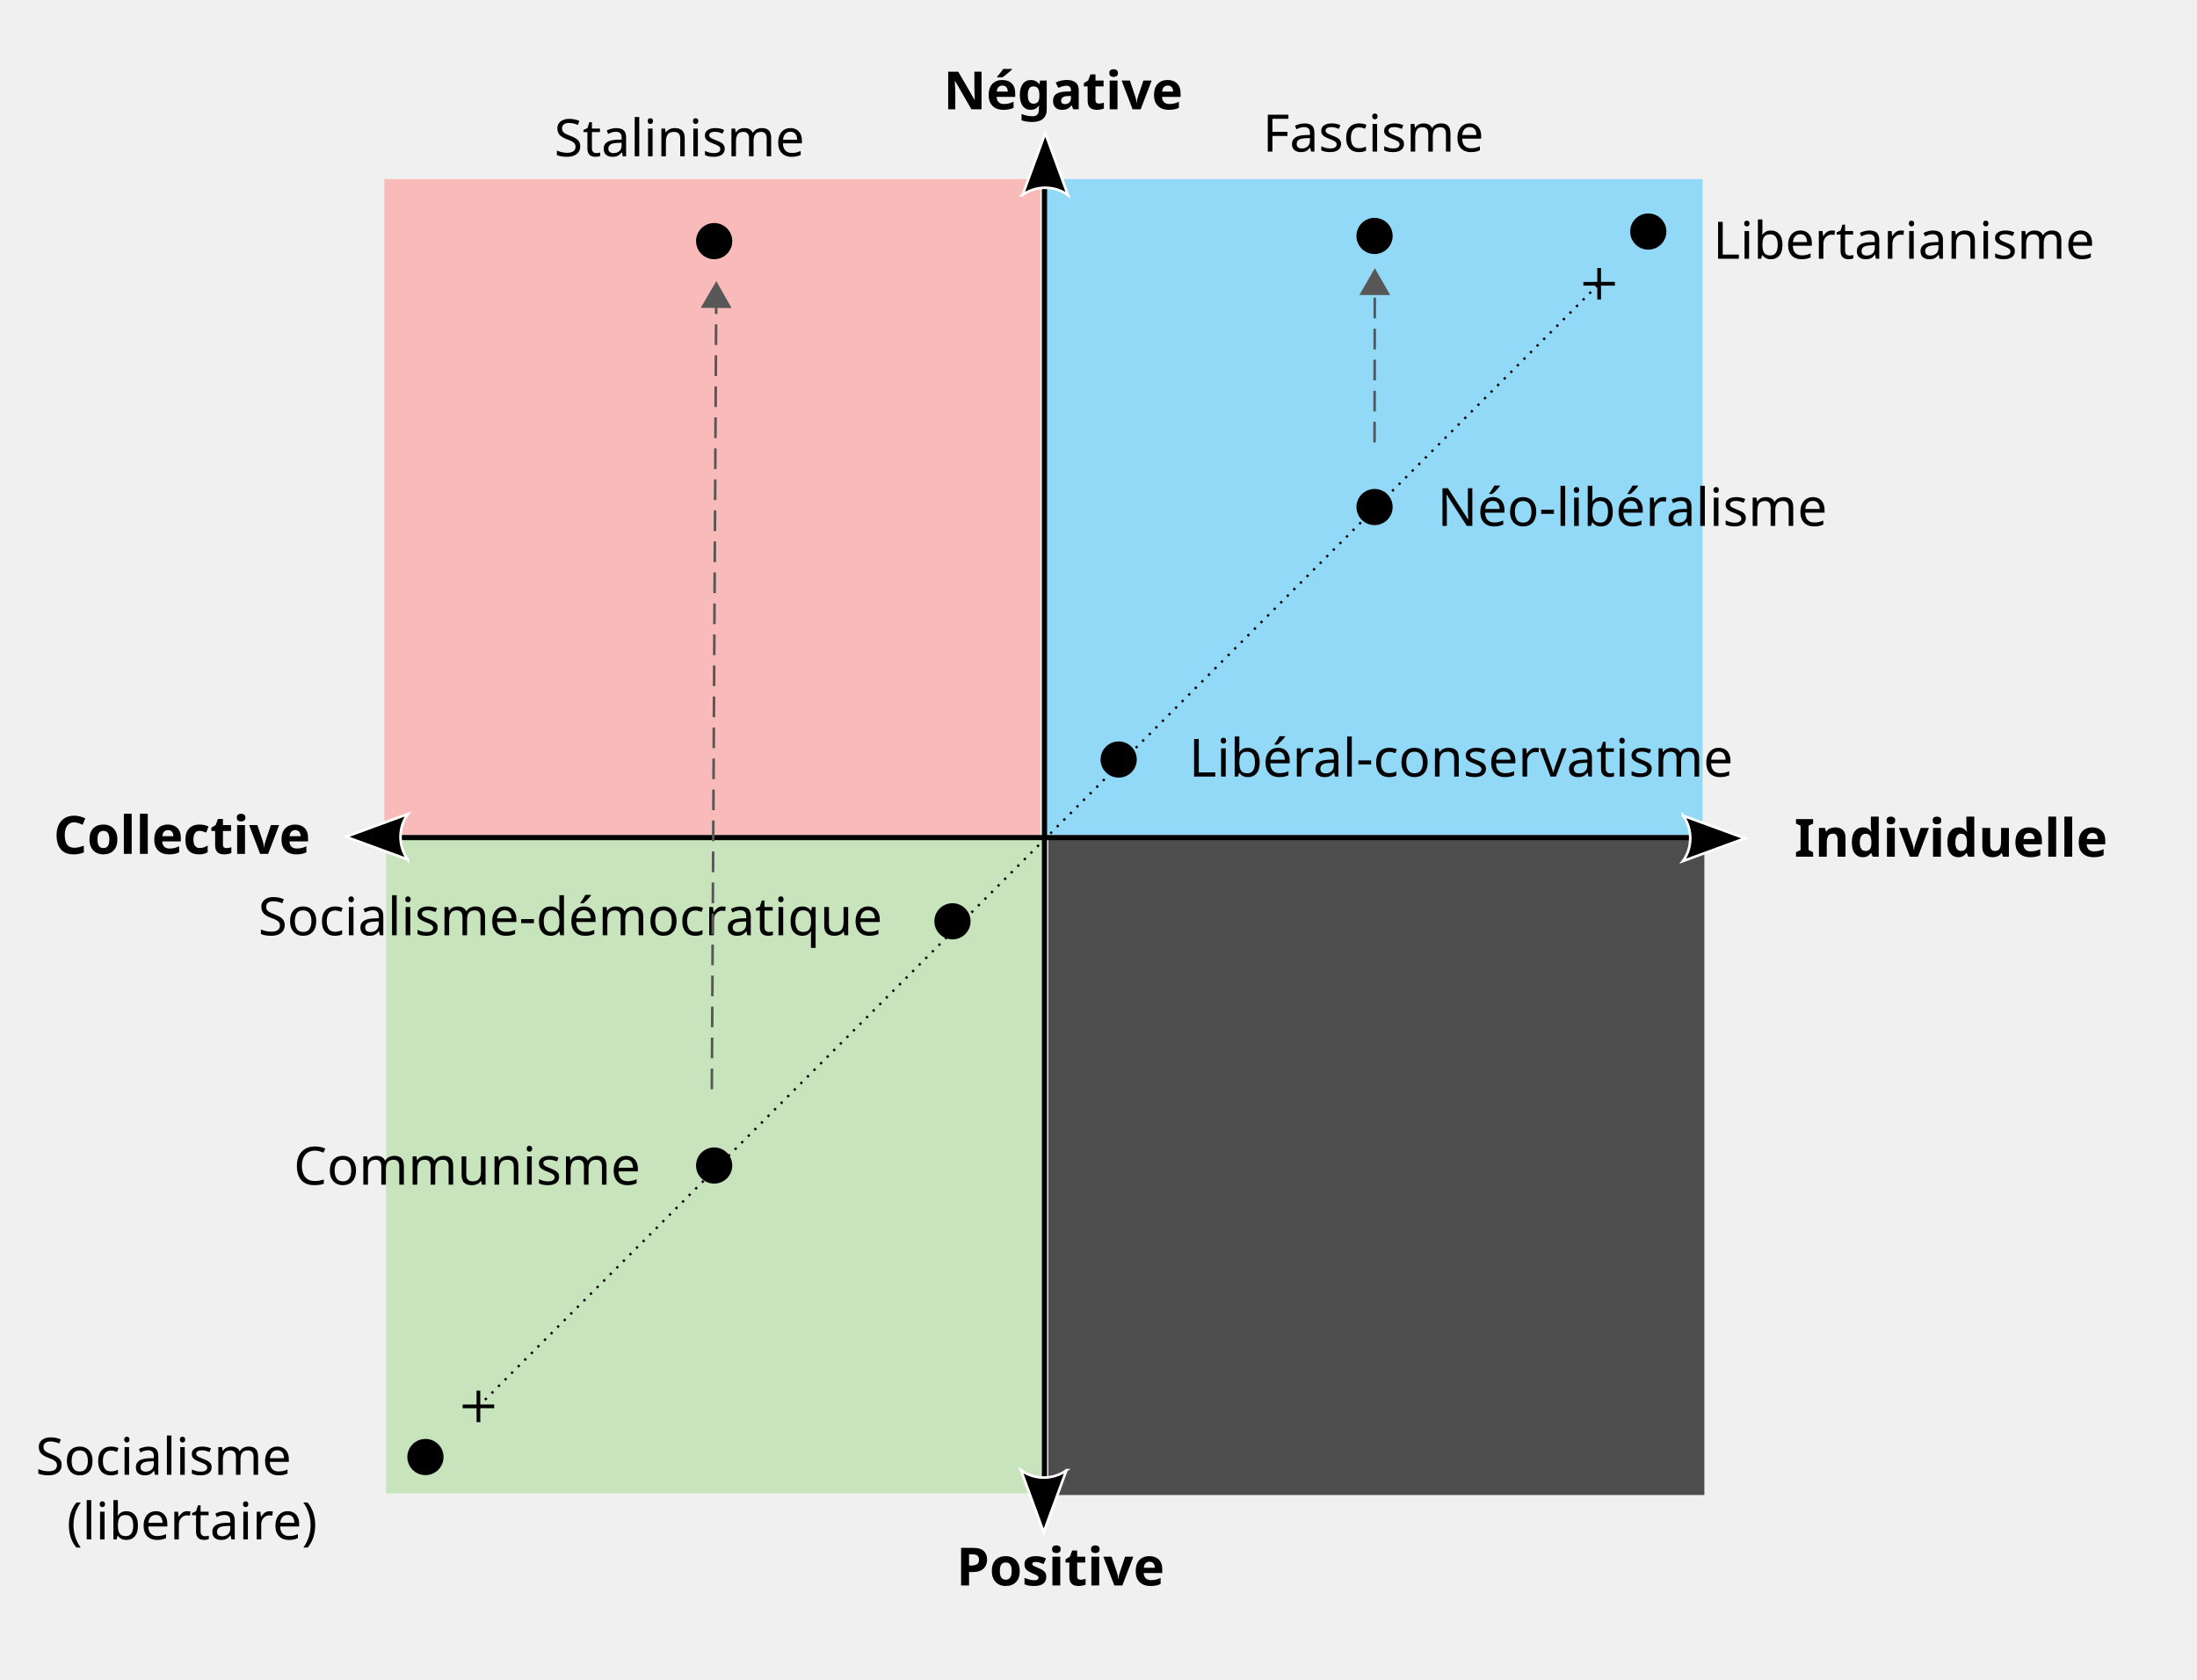
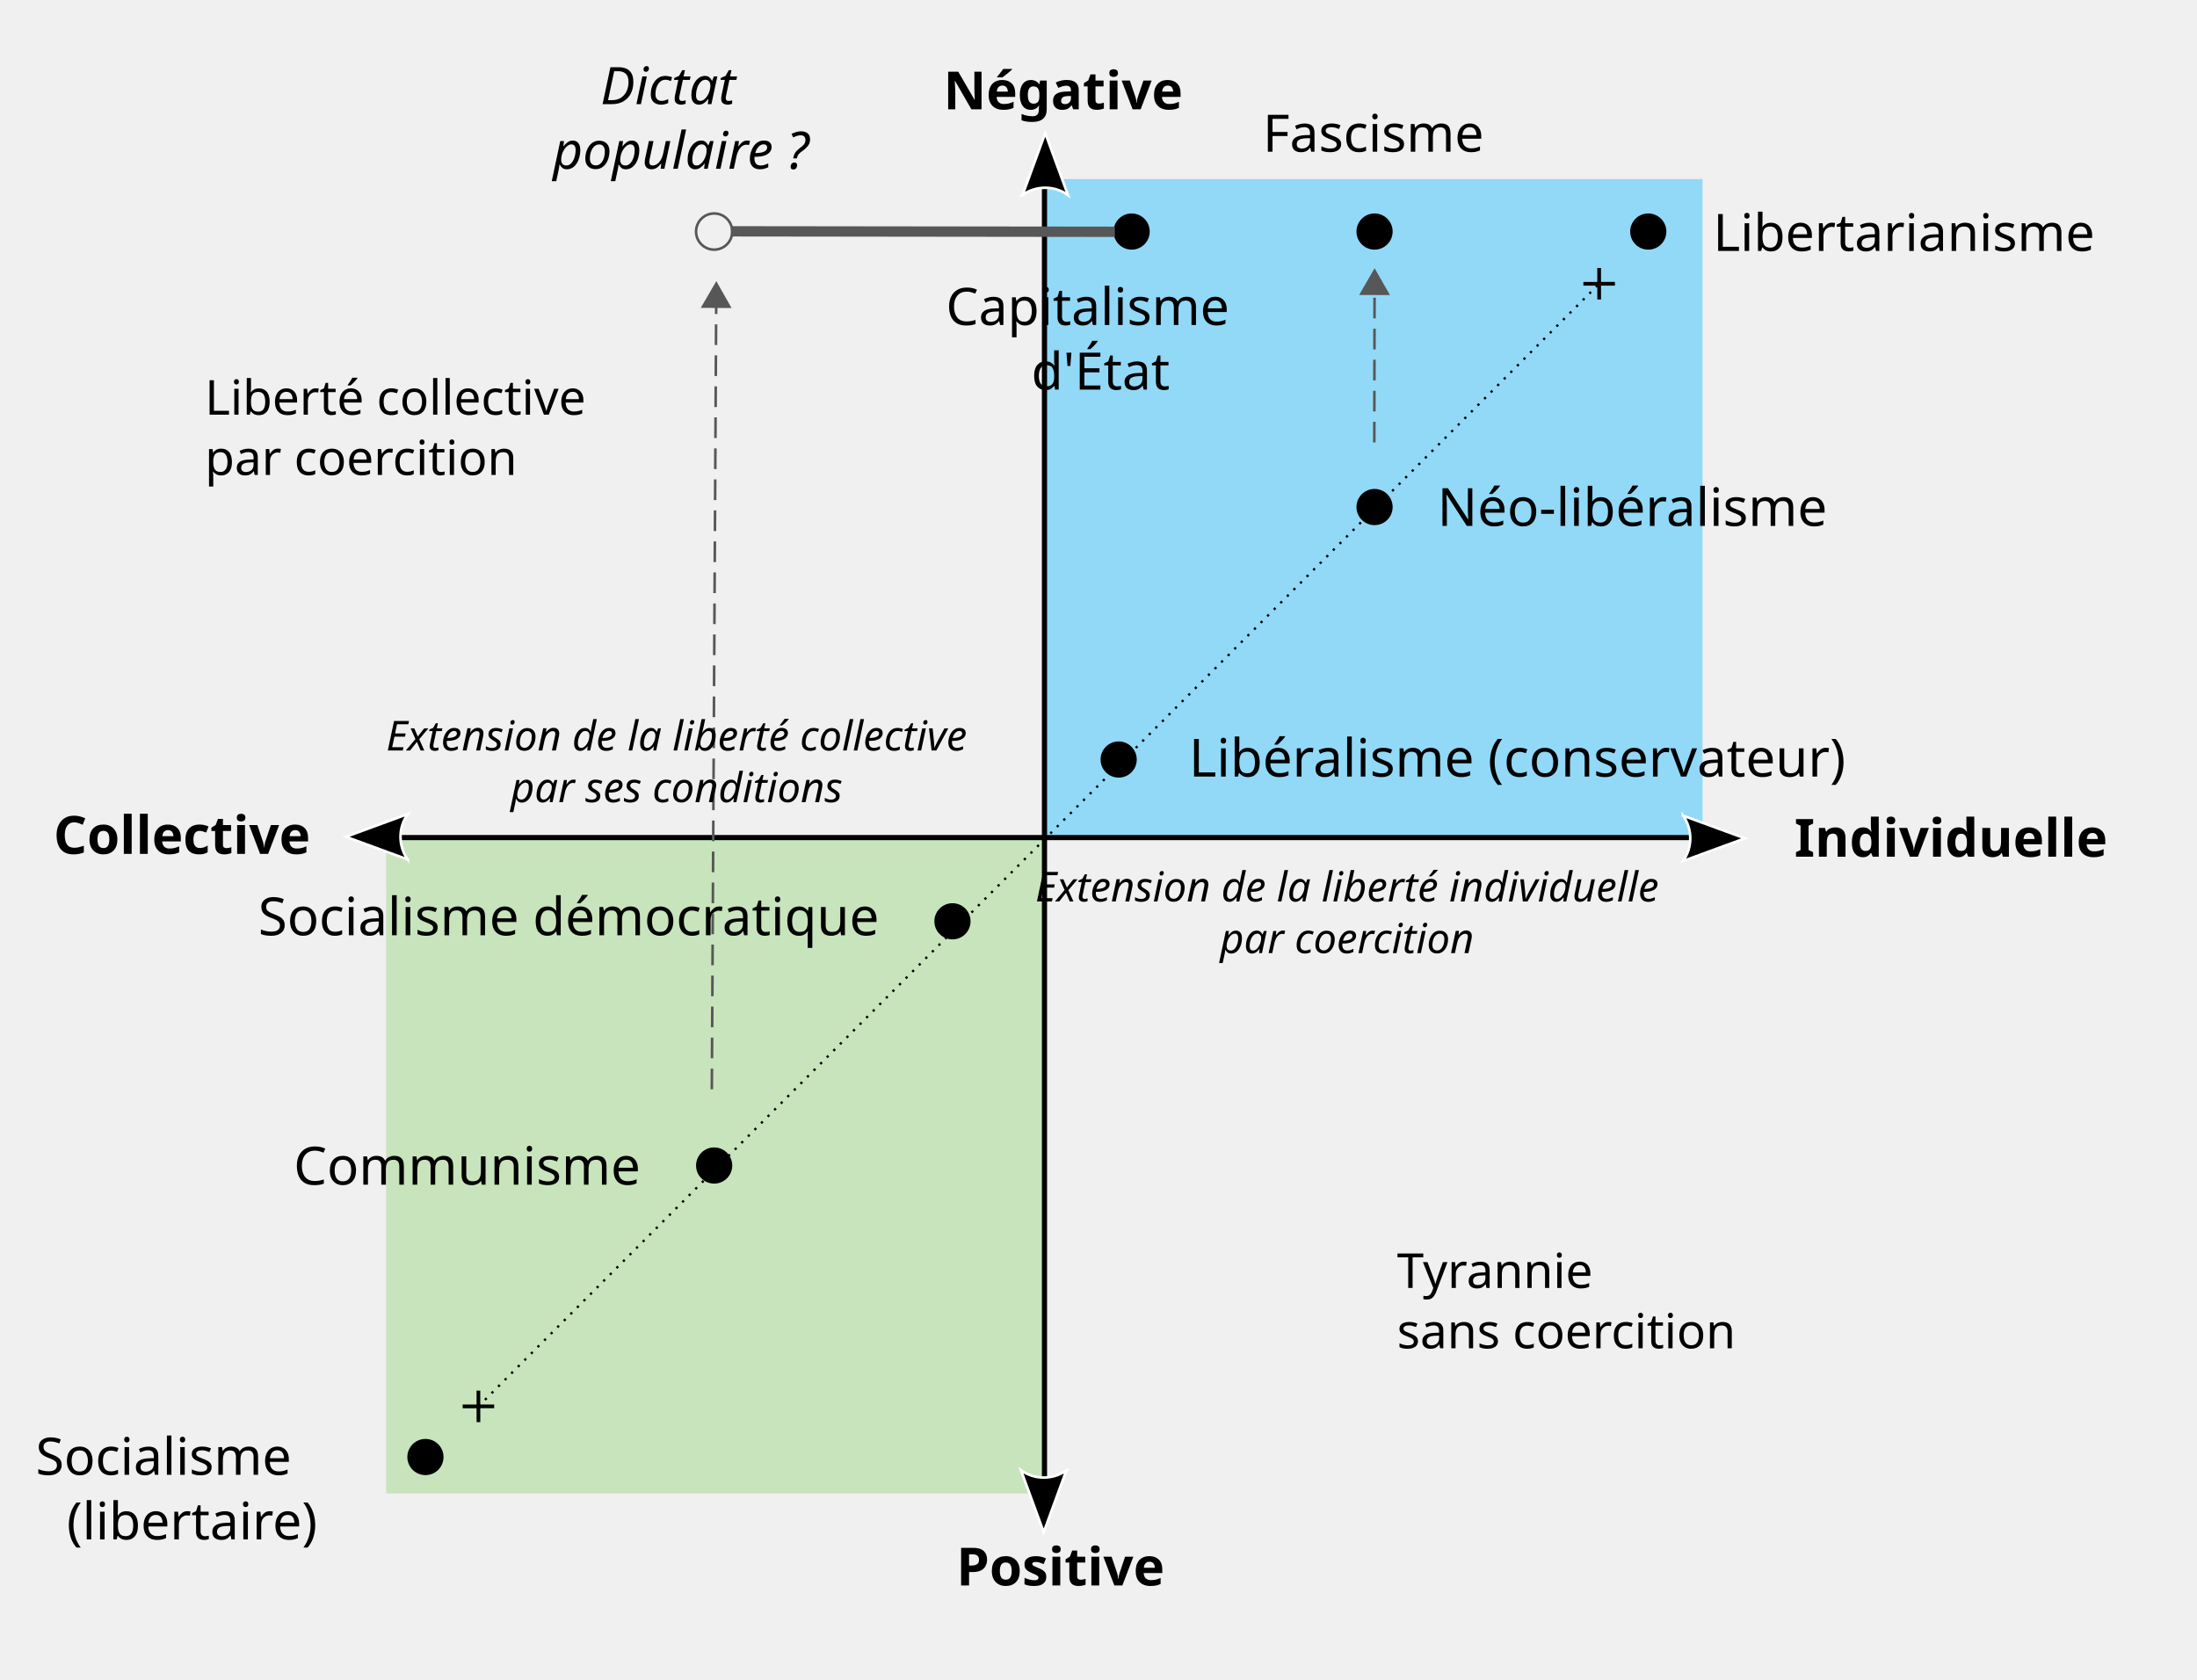
<svg xmlns="http://www.w3.org/2000/svg" enable-background="new 0 0 543 591" version="1.1" viewBox="0 -25 850 650" xml:space="preserve" style="background-color: #fff" id="svg62">
  <defs id="defs66">
    <marker style="overflow:visible" id="X" refX="0" refY="0" orient="auto" markerWidth="10.707" markerHeight="10.707" viewBox="0 0 6.707 6.707" preserveAspectRatio="xMidYMid">
      <path style="fill: none; stroke-width: 1; stroke: context-stroke" d="M -3 3 L 3 -3 M 3 3 L -3 -3" id="path12054" />
    </marker>
    <marker style="overflow:visible" id="marker1857" refX="0" refY="0" orient="auto-start-reverse" markerWidth="10.324" markerHeight="11.935" viewBox="0 0 5.324 6.155" preserveAspectRatio="xMidYMid">
      <path transform="scale(0.5)" style="fill-rule: evenodd; stroke-width: 1pt; fill: context-stroke; stroke: context-stroke" d="M 5.8 0 L -2.9 5 V -5 Z" id="path1855" />
    </marker>
    <marker style="overflow:visible" id="TriangleStart" refX="0" refY="0" orient="auto-start-reverse" markerWidth="10.324" markerHeight="11.935" viewBox="0 0 5.324 6.155" preserveAspectRatio="xMidYMid">
-       <path transform="scale(0.5)" style="fill-rule: evenodd; stroke-width: 1pt; fill: context-stroke; stroke: context-stroke" d="M 5.8 0 L -2.9 5 V -5 Z" id="path135" />
+       <path transform="scale(0.5)" style="fill:context-stroke;fill-rule:evenodd;stroke:context-stroke;stroke-width:1pt" d="M 5.8,0 -2.9,5 V -5 Z" id="path135" />
    </marker>
  </defs>
-   <rect x="405.6" y="299.7" width="253.8" height="253.8" fill="#f9baba" id="rect4-2" style="fill: #4d4d4d" />
  <rect x="149.4" y="299.1" width="253.8" height="253.8" fill="#c8e4bc" id="rect2" />
-   <rect x="148.7" y="44.3" width="253.8" height="253.8" fill="#f9baba" id="rect4" />
  <rect x="404.9" y="44.3" width="253.8" height="253.8" fill="#92d9f8" id="rect6" />
  <path style="fill: none; fill-rule: evenodd; stroke: #000000; stroke-width: 0.9px; stroke-linecap: butt; stroke-linejoin: miter; stroke-dasharray: 0.9 2.7; stroke-dashoffset: 0; stroke-opacity: 1; marker-end: url(#X); marker-start: url(#X)" d="M 185.1 519.2 L 618.7 84.8" id="path577" />
  <path d="M 403.1 29.1 v 536.2 h 2 v -536.2 z" fill="#010101" id="path10" />
  <path d="M 395.6 50.5 l 8.8 -24 l 8.8 24 c -5.2 -3.8 -12.4 -3.8 -17.7 0 z" stroke="#ffffff" id="path12" />
  <path d="M 412.6 543.9 l -8.8 24 l -8.8 -24 c 5.2 3.8 12.4 3.8 17.7 0 z" stroke="#ffffff" id="path14" />
  <path d="M 136.3 298.1 v 2 h 536.2 v -2 z" fill="#010101" id="path16" />
  <path d="M 651.1 290.6 l 24 8.8 l -24 8.8 c 3.8 -5.2 3.8 -12.4 0 -17.7 z" stroke="#ffffff" id="path18" />
  <path d="M 157.8 307.6 l -24 -8.8 l 24 -8.8 c -3.8 5.2 -3.8 12.4 0 17.7 z" stroke="#ffffff" id="path20" />
  <text x="694.2" y="306.5" fill="#000000" font-family="Arial-BoldMT" font-size="20.4px" style="font-family: [object Object]; font-size: 20.4px; font-style: normal; font-weight: bold; line-height: 0%; -inkscape-font-specification: 'Arial-BoldMT, Bold'; font-stretch: normal; font-variant: normal; font-variant-ligatures: normal; font-variant-caps: normal; font-variant-numeric: normal; font-variant-east-asian: normal" id="text22">Individuelle</text>
  <text x="370" y="588.5" fill="#000000" font-family="Arial-BoldMT" font-size="20.4px" style="font-family: [object Object]; font-size: 20.4px; font-style: normal; font-weight: bold; line-height: 0%; -inkscape-font-specification: 'Arial-BoldMT, Bold'; font-stretch: normal; font-variant: normal; font-variant-ligatures: normal; font-variant-caps: normal; font-variant-numeric: normal; font-variant-east-asian: normal" id="text24">Positive</text>
  <text x="365" y="17.3" fill="#000000" font-family="Arial-BoldMT" font-size="20.4px" style="font-family: [object Object]; font-size: 20.4px; font-style: normal; font-weight: bold; line-height: 0%; -inkscape-font-specification: 'Arial-BoldMT, Bold'; font-stretch: normal; font-variant: normal; font-variant-ligatures: normal; font-variant-caps: normal; font-variant-numeric: normal; font-variant-east-asian: normal" id="text26">Négative</text>
  <text x="20.7" y="305.4" fill="#010101" font-family="Arial-BoldMT" font-size="20.4px" style="font-family: [object Object]; font-size: 20.4px; font-style: normal; font-weight: bold; font-variant: normal; font-stretch: normal; line-height: 0%; -inkscape-font-specification: 'Arial-BoldMT, Bold'; font-variant-ligatures: normal; font-variant-caps: normal; font-variant-numeric: normal; font-variant-east-asian: normal" id="text52">Collective</text>
  <g transform="translate(-204.3,47.5)" fill="#010101" font-family="Arial-BoldMT" font-size="20.4px" id="g30-3">
-     <text fill="#010101" style="line-height: 0%" id="text28-6" x="304.2" y="289.4">Socialisme-démocratique</text>
+     <text fill="#010101" style="line-height:0%" id="text28-6" x="304.2" y="289.4">Socialisme démocratique</text>
  </g>
  <g transform="translate(132.3,-109.3)" fill="#010101" font-family="Arial-BoldMT" font-size="20.4px" id="g46-7">
    <text fill="#010101" style="line-height: 0%" id="text44-5" transform="translate(423.8,287.8)">Néo-libéralisme</text>
  </g>
  <circle style="fill: #000000" id="path276" cx="637.7" cy="64.6" r="7" />
  <circle style="fill: #000000" id="path276-3" cx="164.6" cy="538.8" r="7" />
  <circle style="fill: #000000" id="path276-3-1" cx="368.5" cy="331.5" r="7" />
  <circle style="fill: #000000" id="path276-3-1-2" cx="432.8" cy="268.9" r="7" />
  <g transform="translate(37.3,-12.1)" fill="#010101" font-family="Arial-BoldMT" font-size="20.4px" id="g46-3">
-     <text fill="#010101" style="line-height: 0%" id="text44-6" x="422.7" y="287.6">Libéral-conservatisme</text>
+     <text fill="#010101" style="line-height:0%" id="text44-6" x="422.7" y="287.6">Libéralisme (conservateur)</text>
  </g>
  <circle style="fill: #000000" id="path276-3-1-2-0" cx="531.8" cy="171.2" r="7" />
  <g transform="translate(-287.9,217.1)" fill="#010101" font-family="Arial-BoldMT" font-size="20.4px" id="g46-6">
    <text fill="#010101" style="line-height: 0%" id="text44-2" x="401.5" y="216.3">Communisme</text>
  </g>
  <circle style="fill: #000000" id="path276-3-1-2-6" cx="276.3" cy="426" r="7" />
-   <circle style="fill: #000000" id="path276-3-5" cx="276.3" cy="68.3" r="7" />
-   <text xml:space="preserve" style="fill: #000000; stroke: none; stroke-width: 1px; stroke-linecap: butt; stroke-linejoin: miter; font-family: [object Object]; font-size: 20px; font-style: normal; font-weight: normal; font-variant: normal; font-stretch: normal; line-height: 125%; -inkscape-font-specification: Arial-BoldMT; letter-spacing: 0px; word-spacing: 0px; fill-opacity: 1; stroke-opacity: 1" x="662.8" y="75.1" id="text382">
-     <tspan id="tspan380" x="662.773" y="75.114" style="font-style:normal;font-variant:normal;font-weight:normal;font-stretch:normal;font-size:20px;font-family:Arial-BoldMT;-inkscape-font-specification:Arial-BoldMT">Libertarianisme</tspan>
+   <circle style="fill:none;stroke:#575757;stroke-opacity:1" id="path276-3-5" cx="276.3" cy="64.6" r="7" />
+   <text xml:space="preserve" style="font-style:normal;font-variant:normal;font-weight:normal;font-stretch:normal;font-size:20px;line-height:125%;-inkscape-font-specification:Arial-BoldMT;letter-spacing:0px;word-spacing:0px;fill:#000000;fill-opacity:1;stroke:none;stroke-width:1px;stroke-linecap:butt;stroke-linejoin:miter;stroke-opacity:1" x="662.8" y="72.1" id="text382">
+     <tspan id="tspan380" x="662.8" y="72.1" style="font-style:normal;font-variant:normal;font-weight:normal;font-stretch:normal;font-size:20px;font-family:Arial-BoldMT;-inkscape-font-specification:Arial-BoldMT">Libertarianisme</tspan>
  </text>
  <text xml:space="preserve" style="fill: #000000; stroke: none; stroke-width: 1px; stroke-linecap: butt; stroke-linejoin: miter; font-family: [object Object]; font-size: 20px; font-style: normal; font-weight: normal; font-variant: normal; font-stretch: normal; line-height: 125%; -inkscape-font-specification: Arial-BoldMT; text-align: end; letter-spacing: 0px; word-spacing: 0px; text-anchor: end; fill-opacity: 1; stroke-opacity: 1" x="137.7" y="545.7" id="text382-6">
    <tspan id="tspan380-7" x="137.748" y="545.682" style="font-style:normal;font-variant:normal;font-weight:normal;font-stretch:normal;font-size:20px;font-family:Arial-BoldMT;-inkscape-font-specification:Arial-BoldMT;text-align:end;text-anchor:end">Socialisme</tspan>
    <tspan x="137.748" y="570.682" style="font-style:normal;font-variant:normal;font-weight:normal;font-stretch:normal;font-size:20px;font-family:Arial-BoldMT;-inkscape-font-specification:Arial-BoldMT;text-align:end;text-anchor:end" id="tspan719">(libertaire)</tspan>
  </text>
-   <text xml:space="preserve" style="fill: #000000; stroke: none; stroke-width: 1px; stroke-linecap: butt; stroke-linejoin: miter; font-family: [object Object]; font-size: 20px; font-style: normal; font-weight: normal; font-variant: normal; font-stretch: normal; line-height: 125%; -inkscape-font-specification: Arial-BoldMT; text-align: end; letter-spacing: 0px; word-spacing: 0px; text-anchor: end; fill-opacity: 1; stroke-opacity: 1" x="326.3" y="35.5" id="text382-6-3">
-     <tspan id="tspan380-7-5" x="326.263" y="35.476" style="font-style:normal;font-variant:normal;font-weight:normal;font-stretch:normal;font-size:20px;font-family:Arial-BoldMT;-inkscape-font-specification:Arial-BoldMT;text-align:end;text-anchor:end">Stalinisme</tspan>
+   <text xml:space="preserve" style="font-style:normal;font-variant:normal;font-weight:normal;font-stretch:normal;font-size:20px;line-height:125%;-inkscape-font-specification:Arial-BoldMT;text-align:center;letter-spacing:0px;word-spacing:0px;text-anchor:middle;fill:#000000;fill-opacity:1;stroke:none;stroke-width:1px;stroke-linecap:butt;stroke-linejoin:miter;stroke-opacity:1" x="433.296" y="100.751" id="text382-6-3">
+     <tspan id="tspan380-7-5" x="433.296" y="100.751" style="font-style:normal;font-variant:normal;font-weight:normal;font-stretch:normal;font-size:20px;font-family:Arial-BoldMT;-inkscape-font-specification:Arial-BoldMT;text-align:center;text-anchor:middle">Capitalisme</tspan>
+     <tspan x="433.296" y="125.751" style="font-style:normal;font-variant:normal;font-weight:normal;font-stretch:normal;font-size:20px;font-family:Arial-BoldMT;-inkscape-font-specification:Arial-BoldMT;text-align:center;text-anchor:middle" id="tspan454">d'État</tspan>
  </text>
-   <circle style="fill: #000000" id="path276-3-5-6" cx="531.8" cy="66.3" r="7" />
-   <text xml:space="preserve" style="fill: #000000; stroke: none; stroke-width: 1px; stroke-linecap: butt; stroke-linejoin: miter; font-family: [object Object]; font-size: 20px; font-style: normal; font-weight: normal; font-variant: normal; font-stretch: normal; line-height: 125%; -inkscape-font-specification: Arial-BoldMT; letter-spacing: 0px; word-spacing: 0px; fill-opacity: 1; stroke-opacity: 1" x="488.6" y="33.7" id="text382-6-3-2">
-     <tspan id="tspan380-7-5-9" x="488.559" y="33.664" style="font-style:normal;font-variant:normal;font-weight:normal;font-stretch:normal;font-size:20px;font-family:Arial-BoldMT;-inkscape-font-specification:Arial-BoldMT">Fascisme</tspan>
+   <text xml:space="preserve" style="font-style:normal;font-variant:normal;font-weight:normal;font-stretch:normal;font-size:20px;line-height:125%;-inkscape-font-specification:Arial-BoldMT;text-align:center;letter-spacing:0px;word-spacing:0px;text-anchor:middle;fill:#000000;fill-opacity:1;stroke:none;stroke-width:1px;stroke-linecap:butt;stroke-linejoin:miter;stroke-opacity:1" x="270.924" y="15.301" id="text382-6-3-3">
+     <tspan x="270.924" y="15.301" style="font-style:italic;font-variant:normal;font-weight:normal;font-stretch:normal;font-size:20px;font-family:Arial-BoldMT;-inkscape-font-specification:'Arial-BoldMT, Italic';font-variant-ligatures:normal;font-variant-caps:normal;font-variant-numeric:normal;font-variant-east-asian:normal;text-align:center;text-anchor:middle" id="tspan2520">Dictat</tspan>
+     <tspan x="270.924" y="40.301" style="font-style:italic;font-variant:normal;font-weight:normal;font-stretch:normal;font-size:20px;font-family:Arial-BoldMT;-inkscape-font-specification:'Arial-BoldMT, Italic';font-variant-ligatures:normal;font-variant-caps:normal;font-variant-numeric:normal;font-variant-east-asian:normal;text-align:center;text-anchor:middle" id="tspan2524">populaire ?</tspan>
+   </text>
+   <circle style="fill:#000000" id="path276-3-5-6" cx="531.8" cy="64.6" r="7" />
+   <circle style="fill:#000000" id="path276-3-5-6-3" cx="437.817" cy="64.6" r="7" />
+   <text xml:space="preserve" style="font-style:normal;font-variant:normal;font-weight:normal;font-stretch:normal;font-size:20px;line-height:125%;-inkscape-font-specification:Arial-BoldMT;letter-spacing:0px;word-spacing:0px;fill:#000000;fill-opacity:1;stroke:none;stroke-width:1px;stroke-linecap:butt;stroke-linejoin:miter;stroke-opacity:1" x="488.59" y="33.7" id="text382-6-3-2">
+     <tspan id="tspan380-7-5-9" x="488.59" y="33.7" style="font-style:normal;font-variant:normal;font-weight:normal;font-stretch:normal;font-size:20px;font-family:Arial-BoldMT;-inkscape-font-specification:Arial-BoldMT">Fascisme</tspan>
  </text>
  <path style="fill: #575757; fill-rule: evenodd; stroke: #575757; stroke-width: 1px; stroke-linecap: butt; stroke-linejoin: miter; stroke-dasharray: 8 4; stroke-dashoffset: 0; fill-opacity: 1; stroke-opacity: 1; marker-end: url(#TriangleStart)" d="M 275.4 396.5 l 1.7 -305.8" id="path716" />
-   <path style="fill: #575757; fill-rule: evenodd; stroke: #575757; stroke-width: 1px; stroke-linecap: butt; stroke-linejoin: miter; stroke-dasharray: 8 4; stroke-dashoffset: 0; fill-opacity: 1; stroke-opacity: 1; marker-end: url(#marker1857)" d="M 531.8 146.2 l 0.1 -60.5" id="path718" />
+   <path style="fill:#575757;fill-opacity:1;fill-rule:evenodd;stroke:#575757;stroke-width:1px;stroke-linecap:butt;stroke-linejoin:miter;stroke-dasharray:8, 4;stroke-dashoffset:0;stroke-opacity:1;marker-end:url(#marker1857)" d="m 531.706,146.2 0.1,-60.5" id="path718" />
+   <path style="fill:none;fill-rule:evenodd;stroke:#575757;stroke-width:4;stroke-linecap:butt;stroke-linejoin:miter;stroke-dasharray:none;stroke-opacity:1" d="m 282.779,64.511 148.56,0.178" id="path2084" />
+   <text xml:space="preserve" style="font-style:normal;font-weight:normal;font-size:16px;line-height:125%;font-family:Sans;text-align:center;letter-spacing:0px;word-spacing:0px;text-anchor:middle;fill:#000000;fill-opacity:1;stroke:none;stroke-width:1px;stroke-linecap:butt;stroke-linejoin:miter;stroke-opacity:1" x="531.541" y="323.82" id="text2164">
+     <tspan x="531.541" y="323.82" style="font-style:italic;font-variant:normal;font-weight:normal;font-stretch:normal;font-size:16px;font-family:Sans;-inkscape-font-specification:'Sans, Italic';font-variant-ligatures:normal;font-variant-caps:normal;font-variant-numeric:normal;font-variant-east-asian:normal;text-align:center;text-anchor:middle" id="tspan2184">Extension de la liberté individuelle</tspan>
+     <tspan x="531.541" y="343.82" style="font-style:italic;font-variant:normal;font-weight:normal;font-stretch:normal;font-size:16px;font-family:Sans;-inkscape-font-specification:'Sans, Italic';font-variant-ligatures:normal;font-variant-caps:normal;font-variant-numeric:normal;font-variant-east-asian:normal;text-align:center;text-anchor:middle" id="tspan2356">par coercition</tspan>
+     <tspan x="531.541" y="363.82" style="font-style:italic;font-variant:normal;font-weight:normal;font-stretch:normal;font-size:16px;font-family:Sans;-inkscape-font-specification:'Sans, Italic';font-variant-ligatures:normal;font-variant-caps:normal;font-variant-numeric:normal;font-variant-east-asian:normal;text-align:center;text-anchor:middle" id="tspan2258" />
+     <tspan x="531.541" y="383.82" style="font-style:italic;font-variant:normal;font-weight:normal;font-stretch:normal;font-size:16px;font-family:Sans;-inkscape-font-specification:'Sans, Italic';font-variant-ligatures:normal;font-variant-caps:normal;font-variant-numeric:normal;font-variant-east-asian:normal;text-align:center;text-anchor:middle" id="tspan2334" />
+   </text>
+   <text xml:space="preserve" style="font-style:normal;font-weight:normal;font-size:16px;line-height:125%;font-family:Sans;text-align:center;letter-spacing:0px;word-spacing:0px;text-anchor:middle;fill:#000000;fill-opacity:1;stroke:none;stroke-width:1px;stroke-linecap:butt;stroke-linejoin:miter;stroke-opacity:1" x="272.15" y="265.408" id="text2164-8">
+     <tspan x="272.15" y="265.408" style="font-style:italic;font-variant:normal;font-weight:normal;font-stretch:normal;font-size:16px;font-family:Sans;-inkscape-font-specification:'Sans, Italic';font-variant-ligatures:normal;font-variant-caps:normal;font-variant-numeric:normal;font-variant-east-asian:normal;text-align:center;text-anchor:middle" id="tspan2338">Extension de la liberté collective</tspan>
+     <tspan x="272.15" y="285.408" style="font-style:italic;font-variant:normal;font-weight:normal;font-stretch:normal;font-size:16px;font-family:Sans;-inkscape-font-specification:'Sans, Italic';font-variant-ligatures:normal;font-variant-caps:normal;font-variant-numeric:normal;font-variant-east-asian:normal;text-align:center;text-anchor:middle" id="tspan2354">par ses conditions</tspan>
+     <tspan x="272.15" y="305.408" style="font-style:italic;font-variant:normal;font-weight:normal;font-stretch:normal;font-size:16px;font-family:Sans;-inkscape-font-specification:'Sans, Italic';font-variant-ligatures:normal;font-variant-caps:normal;font-variant-numeric:normal;font-variant-east-asian:normal;text-align:center;text-anchor:middle" id="tspan2350" />
+     <tspan x="272.15" y="325.408" style="font-style:italic;font-variant:normal;font-weight:normal;font-stretch:normal;font-size:16px;font-family:Sans;-inkscape-font-specification:'Sans, Italic';font-variant-ligatures:normal;font-variant-caps:normal;font-variant-numeric:normal;font-variant-east-asian:normal;text-align:center;text-anchor:middle" id="tspan2272" />
+   </text>
+   <text xml:space="preserve" style="font-style:normal;font-weight:normal;font-size:18.667px;line-height:125%;font-family:Sans;letter-spacing:0px;word-spacing:0px;fill:#000000;fill-opacity:1;stroke:none;stroke-width:1px;stroke-linecap:butt;stroke-linejoin:miter;stroke-opacity:1" x="540.489" y="473.386" id="text2360">
+     <tspan id="tspan2358" x="540.489" y="473.386" style="font-size:18.667px">Tyrannie</tspan>
+     <tspan x="540.489" y="496.719" id="tspan2380" style="font-size:18.667px">sans coercition</tspan>
+   </text>
+   <text xml:space="preserve" style="font-style:normal;font-weight:normal;font-size:18.667px;line-height:125%;font-family:Sans;letter-spacing:0px;word-spacing:0px;fill:#000000;fill-opacity:1;stroke:none;stroke-width:1px;stroke-linecap:butt;stroke-linejoin:miter;stroke-opacity:1" x="79.277" y="135.459" id="text2360-2">
+     <tspan id="tspan2358-0" x="79.277" y="135.459" style="font-size:18.667px">Liberté collective</tspan>
+     <tspan x="79.277" y="158.792" id="tspan2380-2" style="font-size:18.667px">par coercition</tspan>
+   </text>
</svg>
